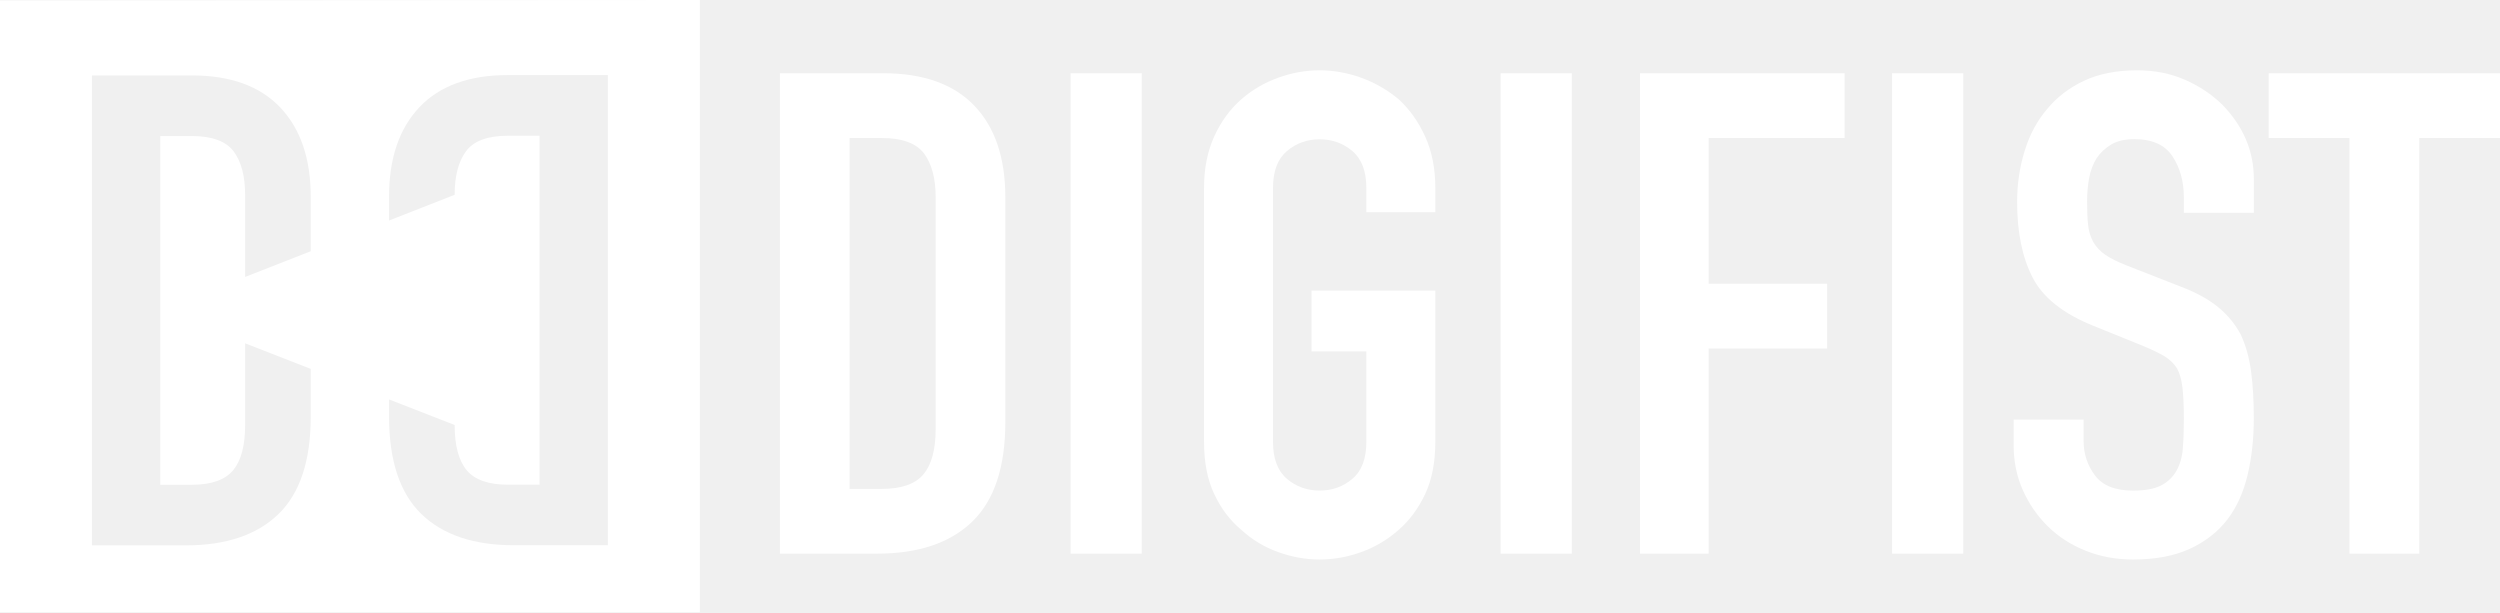
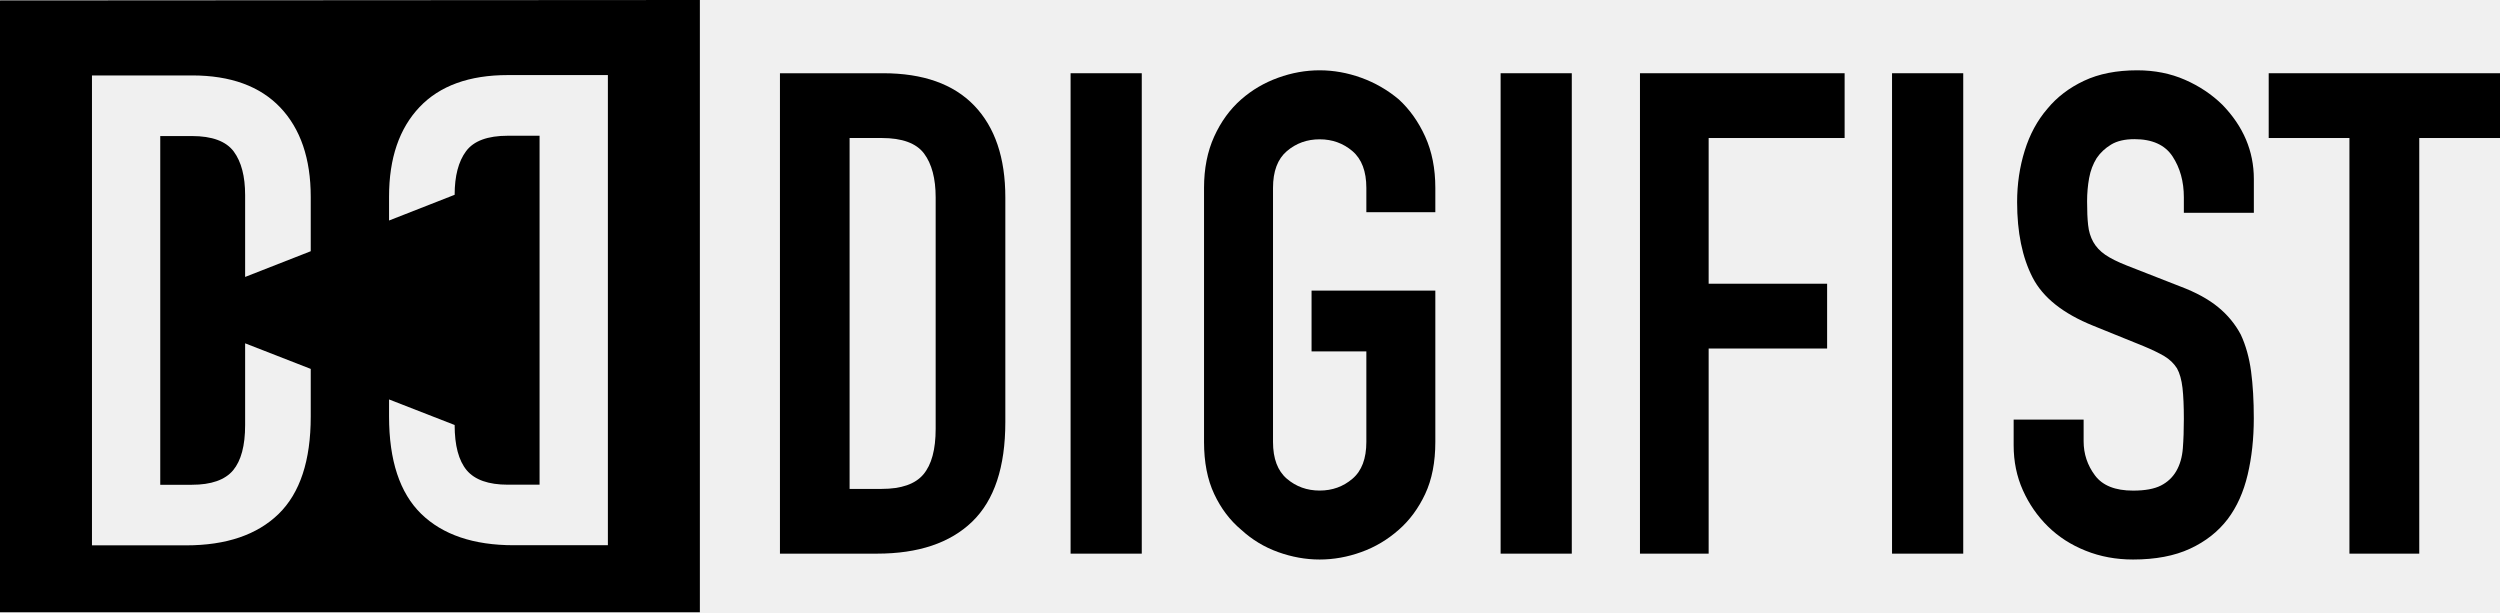
<svg xmlns="http://www.w3.org/2000/svg" width="98" height="24" viewBox="0 0 98 24" fill="none">
-   <path d="M34.617 2.871H30.574V21.703H34.376C36 21.703 37.245 21.285 38.111 20.448C38.977 19.61 39.409 18.31 39.409 16.546V7.738C39.409 6.186 39.004 4.988 38.191 4.14C37.379 3.295 36.188 2.871 34.617 2.871ZM36.678 16.811C36.678 17.621 36.518 18.217 36.196 18.597C35.875 18.977 35.33 19.165 34.562 19.165H33.304V5.41H34.562C35.365 5.41 35.918 5.613 36.223 6.018C36.526 6.424 36.678 6.997 36.678 7.738V16.811Z" fill="white" />
-   <path d="M44.757 2.871H41.967V21.703H44.757V2.871Z" fill="white" />
-   <path d="M54.832 3.896C54.389 3.525 53.899 3.243 53.361 3.048C52.821 2.854 52.278 2.756 51.731 2.756C51.183 2.756 50.639 2.853 50.101 3.048C49.561 3.243 49.08 3.525 48.656 3.896C48.214 4.284 47.861 4.769 47.596 5.353C47.331 5.936 47.198 6.607 47.198 7.367V17.325C47.198 18.12 47.331 18.8 47.596 19.364C47.861 19.93 48.215 20.398 48.656 20.767C49.08 21.156 49.563 21.448 50.101 21.641C50.64 21.835 51.183 21.933 51.731 21.933C52.278 21.933 52.823 21.836 53.361 21.641C53.901 21.448 54.391 21.156 54.832 20.767C55.256 20.396 55.602 19.929 55.867 19.364C56.132 18.8 56.265 18.12 56.265 17.325V11.392H51.413V13.775H53.561V17.324C53.561 17.977 53.38 18.459 53.016 18.767C52.654 19.076 52.226 19.23 51.731 19.23C51.236 19.23 50.807 19.076 50.445 18.767C50.083 18.457 49.902 17.977 49.902 17.324V7.367C49.902 6.713 50.083 6.233 50.445 5.924C50.807 5.615 51.236 5.461 51.731 5.461C52.226 5.461 52.654 5.616 53.016 5.924C53.378 6.233 53.561 6.715 53.561 7.367V8.319H56.265V7.367C56.265 6.607 56.132 5.936 55.867 5.353C55.602 4.769 55.256 4.286 54.832 3.896Z" fill="white" />
-   <path d="M61.614 2.871H58.824V21.703H61.614V2.871Z" fill="white" />
-   <path d="M64.287 21.703H66.979V13.662H71.623V11.122H66.979V5.41H72.309V2.871H64.287V21.703Z" fill="white" />
-   <path d="M76.959 2.871H74.168V21.703H76.959V2.871Z" fill="white" />
-   <path d="M85.649 3.127C85.084 2.88 84.461 2.756 83.78 2.756C82.973 2.756 82.277 2.892 81.694 3.167C81.112 3.441 80.632 3.807 80.255 4.266C79.86 4.725 79.564 5.273 79.368 5.908C79.17 6.544 79.071 7.215 79.071 7.922C79.071 9.105 79.273 10.09 79.677 10.877C80.081 11.663 80.873 12.294 82.057 12.77L84.019 13.565C84.359 13.706 84.633 13.839 84.841 13.961C85.047 14.085 85.213 14.243 85.338 14.438C85.446 14.633 85.517 14.889 85.554 15.206C85.59 15.523 85.607 15.931 85.607 16.424C85.607 16.847 85.594 17.233 85.567 17.577C85.54 17.921 85.454 18.217 85.311 18.465C85.168 18.712 84.965 18.902 84.706 19.034C84.445 19.166 84.082 19.232 83.615 19.232C82.917 19.232 82.419 19.034 82.123 18.636C81.826 18.238 81.678 17.792 81.678 17.298V16.449H78.935V17.456C78.935 18.092 79.055 18.679 79.297 19.218C79.538 19.757 79.865 20.23 80.279 20.636C80.691 21.042 81.184 21.36 81.759 21.589C82.332 21.819 82.952 21.933 83.615 21.933C84.495 21.933 85.239 21.792 85.849 21.509C86.459 21.227 86.952 20.839 87.329 20.344C87.688 19.867 87.947 19.289 88.108 18.609C88.269 17.929 88.349 17.191 88.349 16.397C88.349 15.709 88.314 15.095 88.242 14.556C88.169 14.017 88.035 13.536 87.837 13.113C87.621 12.707 87.327 12.348 86.95 12.039C86.573 11.73 86.081 11.46 85.47 11.23L83.372 10.409C83.013 10.268 82.731 10.127 82.525 9.986C82.319 9.844 82.163 9.676 82.055 9.483C81.947 9.289 81.88 9.067 81.854 8.82C81.826 8.573 81.814 8.263 81.814 7.892C81.814 7.575 81.841 7.269 81.894 6.979C81.947 6.687 82.047 6.427 82.19 6.197C82.334 5.985 82.522 5.809 82.756 5.667C82.989 5.526 83.293 5.455 83.67 5.455C84.369 5.455 84.867 5.68 85.163 6.13C85.459 6.581 85.607 7.115 85.607 7.734V8.343H88.351V7.018C88.351 5.924 87.939 4.952 87.114 4.104C86.702 3.701 86.214 3.374 85.649 3.127Z" fill="white" />
-   <path d="M88.933 2.871V5.41H92.098V21.703H94.835V5.41H98V2.871H88.933Z" fill="white" />
-   <path d="M0 24H12.652H14.785H27.435V0L0 0.017V24ZM15.251 15.658L17.822 16.66C17.822 17.463 17.979 18.054 18.296 18.435C18.613 18.81 19.149 19 19.909 19H21.151V5.321H19.909C19.114 5.321 18.57 5.524 18.271 5.925C17.971 6.329 17.822 6.899 17.822 7.636L15.251 8.644V7.705C15.251 6.204 15.651 5.035 16.447 4.196C17.243 3.359 18.399 2.943 19.906 2.943H23.829V21.373H20.139C18.561 21.373 17.352 20.961 16.512 20.144C15.671 19.323 15.251 18.05 15.251 16.323V15.658ZM3.605 2.957H7.53C9.038 2.957 10.189 3.377 10.985 4.211C11.781 5.049 12.181 6.219 12.181 7.718V9.848L9.609 10.856V7.648C9.609 6.911 9.461 6.343 9.162 5.938C8.862 5.537 8.316 5.333 7.523 5.333H6.282V19.003H7.523C8.281 19.003 8.819 18.813 9.136 18.438C9.453 18.058 9.609 17.468 9.609 16.664V13.458L12.181 14.461V16.331C12.181 18.054 11.762 19.328 10.92 20.148C10.08 20.964 8.871 21.378 7.293 21.378H3.605V2.957Z" fill="white" />
+   <path d="M34.617 2.871H30.574V21.703H34.376C36 21.703 37.245 21.285 38.111 20.448C38.977 19.61 39.409 18.31 39.409 16.546V7.738C39.409 6.186 39.004 4.988 38.191 4.14C37.379 3.295 36.188 2.871 34.617 2.871ZM36.678 16.811C36.678 17.621 36.518 18.217 36.196 18.597C35.875 18.977 35.33 19.165 34.562 19.165H33.304V5.41H34.562C35.365 5.41 35.918 5.613 36.223 6.018C36.526 6.424 36.678 6.997 36.678 7.738V16.811Z" fill="black" />
+   <path d="M44.757 2.871H41.967V21.703H44.757V2.871Z" fill="black" />
+   <path d="M54.832 3.896C54.389 3.525 53.899 3.243 53.361 3.048C52.821 2.854 52.278 2.756 51.731 2.756C51.183 2.756 50.639 2.853 50.101 3.048C49.561 3.243 49.08 3.525 48.656 3.896C48.214 4.284 47.861 4.769 47.596 5.353C47.331 5.936 47.198 6.607 47.198 7.367V17.325C47.198 18.12 47.331 18.8 47.596 19.364C47.861 19.93 48.215 20.398 48.656 20.767C49.08 21.156 49.563 21.448 50.101 21.641C50.64 21.835 51.183 21.933 51.731 21.933C52.278 21.933 52.823 21.836 53.361 21.641C53.901 21.448 54.391 21.156 54.832 20.767C55.256 20.396 55.602 19.929 55.867 19.364C56.132 18.8 56.265 18.12 56.265 17.325V11.392H51.413V13.775H53.561V17.324C53.561 17.977 53.38 18.459 53.016 18.767C52.654 19.076 52.226 19.23 51.731 19.23C51.236 19.23 50.807 19.076 50.445 18.767C50.083 18.457 49.902 17.977 49.902 17.324V7.367C49.902 6.713 50.083 6.233 50.445 5.924C50.807 5.615 51.236 5.461 51.731 5.461C52.226 5.461 52.654 5.616 53.016 5.924C53.378 6.233 53.561 6.715 53.561 7.367V8.319H56.265V7.367C56.265 6.607 56.132 5.936 55.867 5.353C55.602 4.769 55.256 4.286 54.832 3.896Z" fill="black" />
+   <path d="M61.614 2.871H58.824V21.703H61.614V2.871Z" fill="black" />
+   <path d="M64.287 21.703H66.979V13.662H71.623V11.122H66.979V5.41H72.309V2.871H64.287V21.703Z" fill="black" />
+   <path d="M76.959 2.871H74.168V21.703H76.959V2.871Z" fill="black" />
+   <path d="M85.649 3.127C85.084 2.88 84.461 2.756 83.78 2.756C82.973 2.756 82.277 2.892 81.694 3.167C81.112 3.441 80.632 3.807 80.255 4.266C79.86 4.725 79.564 5.273 79.368 5.908C79.17 6.544 79.071 7.215 79.071 7.922C79.071 9.105 79.273 10.09 79.677 10.877C80.081 11.663 80.873 12.294 82.057 12.77L84.019 13.565C84.359 13.706 84.633 13.839 84.841 13.961C85.047 14.085 85.213 14.243 85.338 14.438C85.446 14.633 85.517 14.889 85.554 15.206C85.59 15.523 85.607 15.931 85.607 16.424C85.607 16.847 85.594 17.233 85.567 17.577C85.54 17.921 85.454 18.217 85.311 18.465C85.168 18.712 84.965 18.902 84.706 19.034C84.445 19.166 84.082 19.232 83.615 19.232C82.917 19.232 82.419 19.034 82.123 18.636C81.826 18.238 81.678 17.792 81.678 17.298V16.449H78.935V17.456C78.935 18.092 79.055 18.679 79.297 19.218C79.538 19.757 79.865 20.23 80.279 20.636C80.691 21.042 81.184 21.36 81.759 21.589C82.332 21.819 82.952 21.933 83.615 21.933C84.495 21.933 85.239 21.792 85.849 21.509C86.459 21.227 86.952 20.839 87.329 20.344C87.688 19.867 87.947 19.289 88.108 18.609C88.269 17.929 88.349 17.191 88.349 16.397C88.349 15.709 88.314 15.095 88.242 14.556C88.169 14.017 88.035 13.536 87.837 13.113C87.621 12.707 87.327 12.348 86.95 12.039C86.573 11.73 86.081 11.46 85.47 11.23L83.372 10.409C83.013 10.268 82.731 10.127 82.525 9.986C82.319 9.844 82.163 9.676 82.055 9.483C81.947 9.289 81.88 9.067 81.854 8.82C81.826 8.573 81.814 8.263 81.814 7.892C81.814 7.575 81.841 7.269 81.894 6.979C81.947 6.687 82.047 6.427 82.19 6.197C82.334 5.985 82.522 5.809 82.756 5.667C82.989 5.526 83.293 5.455 83.67 5.455C84.369 5.455 84.867 5.68 85.163 6.13C85.459 6.581 85.607 7.115 85.607 7.734V8.343H88.351V7.018C88.351 5.924 87.939 4.952 87.114 4.104C86.702 3.701 86.214 3.374 85.649 3.127Z" fill="black" />
+   <path d="M88.933 2.871V5.41H92.098V21.703H94.835V5.41H98V2.871H88.933Z" fill="black" />
+   <path d="M0 24H12.652H14.785H27.435V0L0 0.017V24ZM15.251 15.658L17.822 16.66C17.822 17.463 17.979 18.054 18.296 18.435C18.613 18.81 19.149 19 19.909 19H21.151V5.321H19.909C19.114 5.321 18.57 5.524 18.271 5.925C17.971 6.329 17.822 6.899 17.822 7.636L15.251 8.644V7.705C15.251 6.204 15.651 5.035 16.447 4.196C17.243 3.359 18.399 2.943 19.906 2.943H23.829V21.373H20.139C18.561 21.373 17.352 20.961 16.512 20.144C15.671 19.323 15.251 18.05 15.251 16.323V15.658ZM3.605 2.957H7.53C9.038 2.957 10.189 3.377 10.985 4.211C11.781 5.049 12.181 6.219 12.181 7.718V9.848L9.609 10.856V7.648C9.609 6.911 9.461 6.343 9.162 5.938C8.862 5.537 8.316 5.333 7.523 5.333H6.282V19.003H7.523C8.281 19.003 8.819 18.813 9.136 18.438C9.453 18.058 9.609 17.468 9.609 16.664V13.458L12.181 14.461V16.331C12.181 18.054 11.762 19.328 10.92 20.148C10.08 20.964 8.871 21.378 7.293 21.378H3.605V2.957Z" fill="black" />
</svg>
